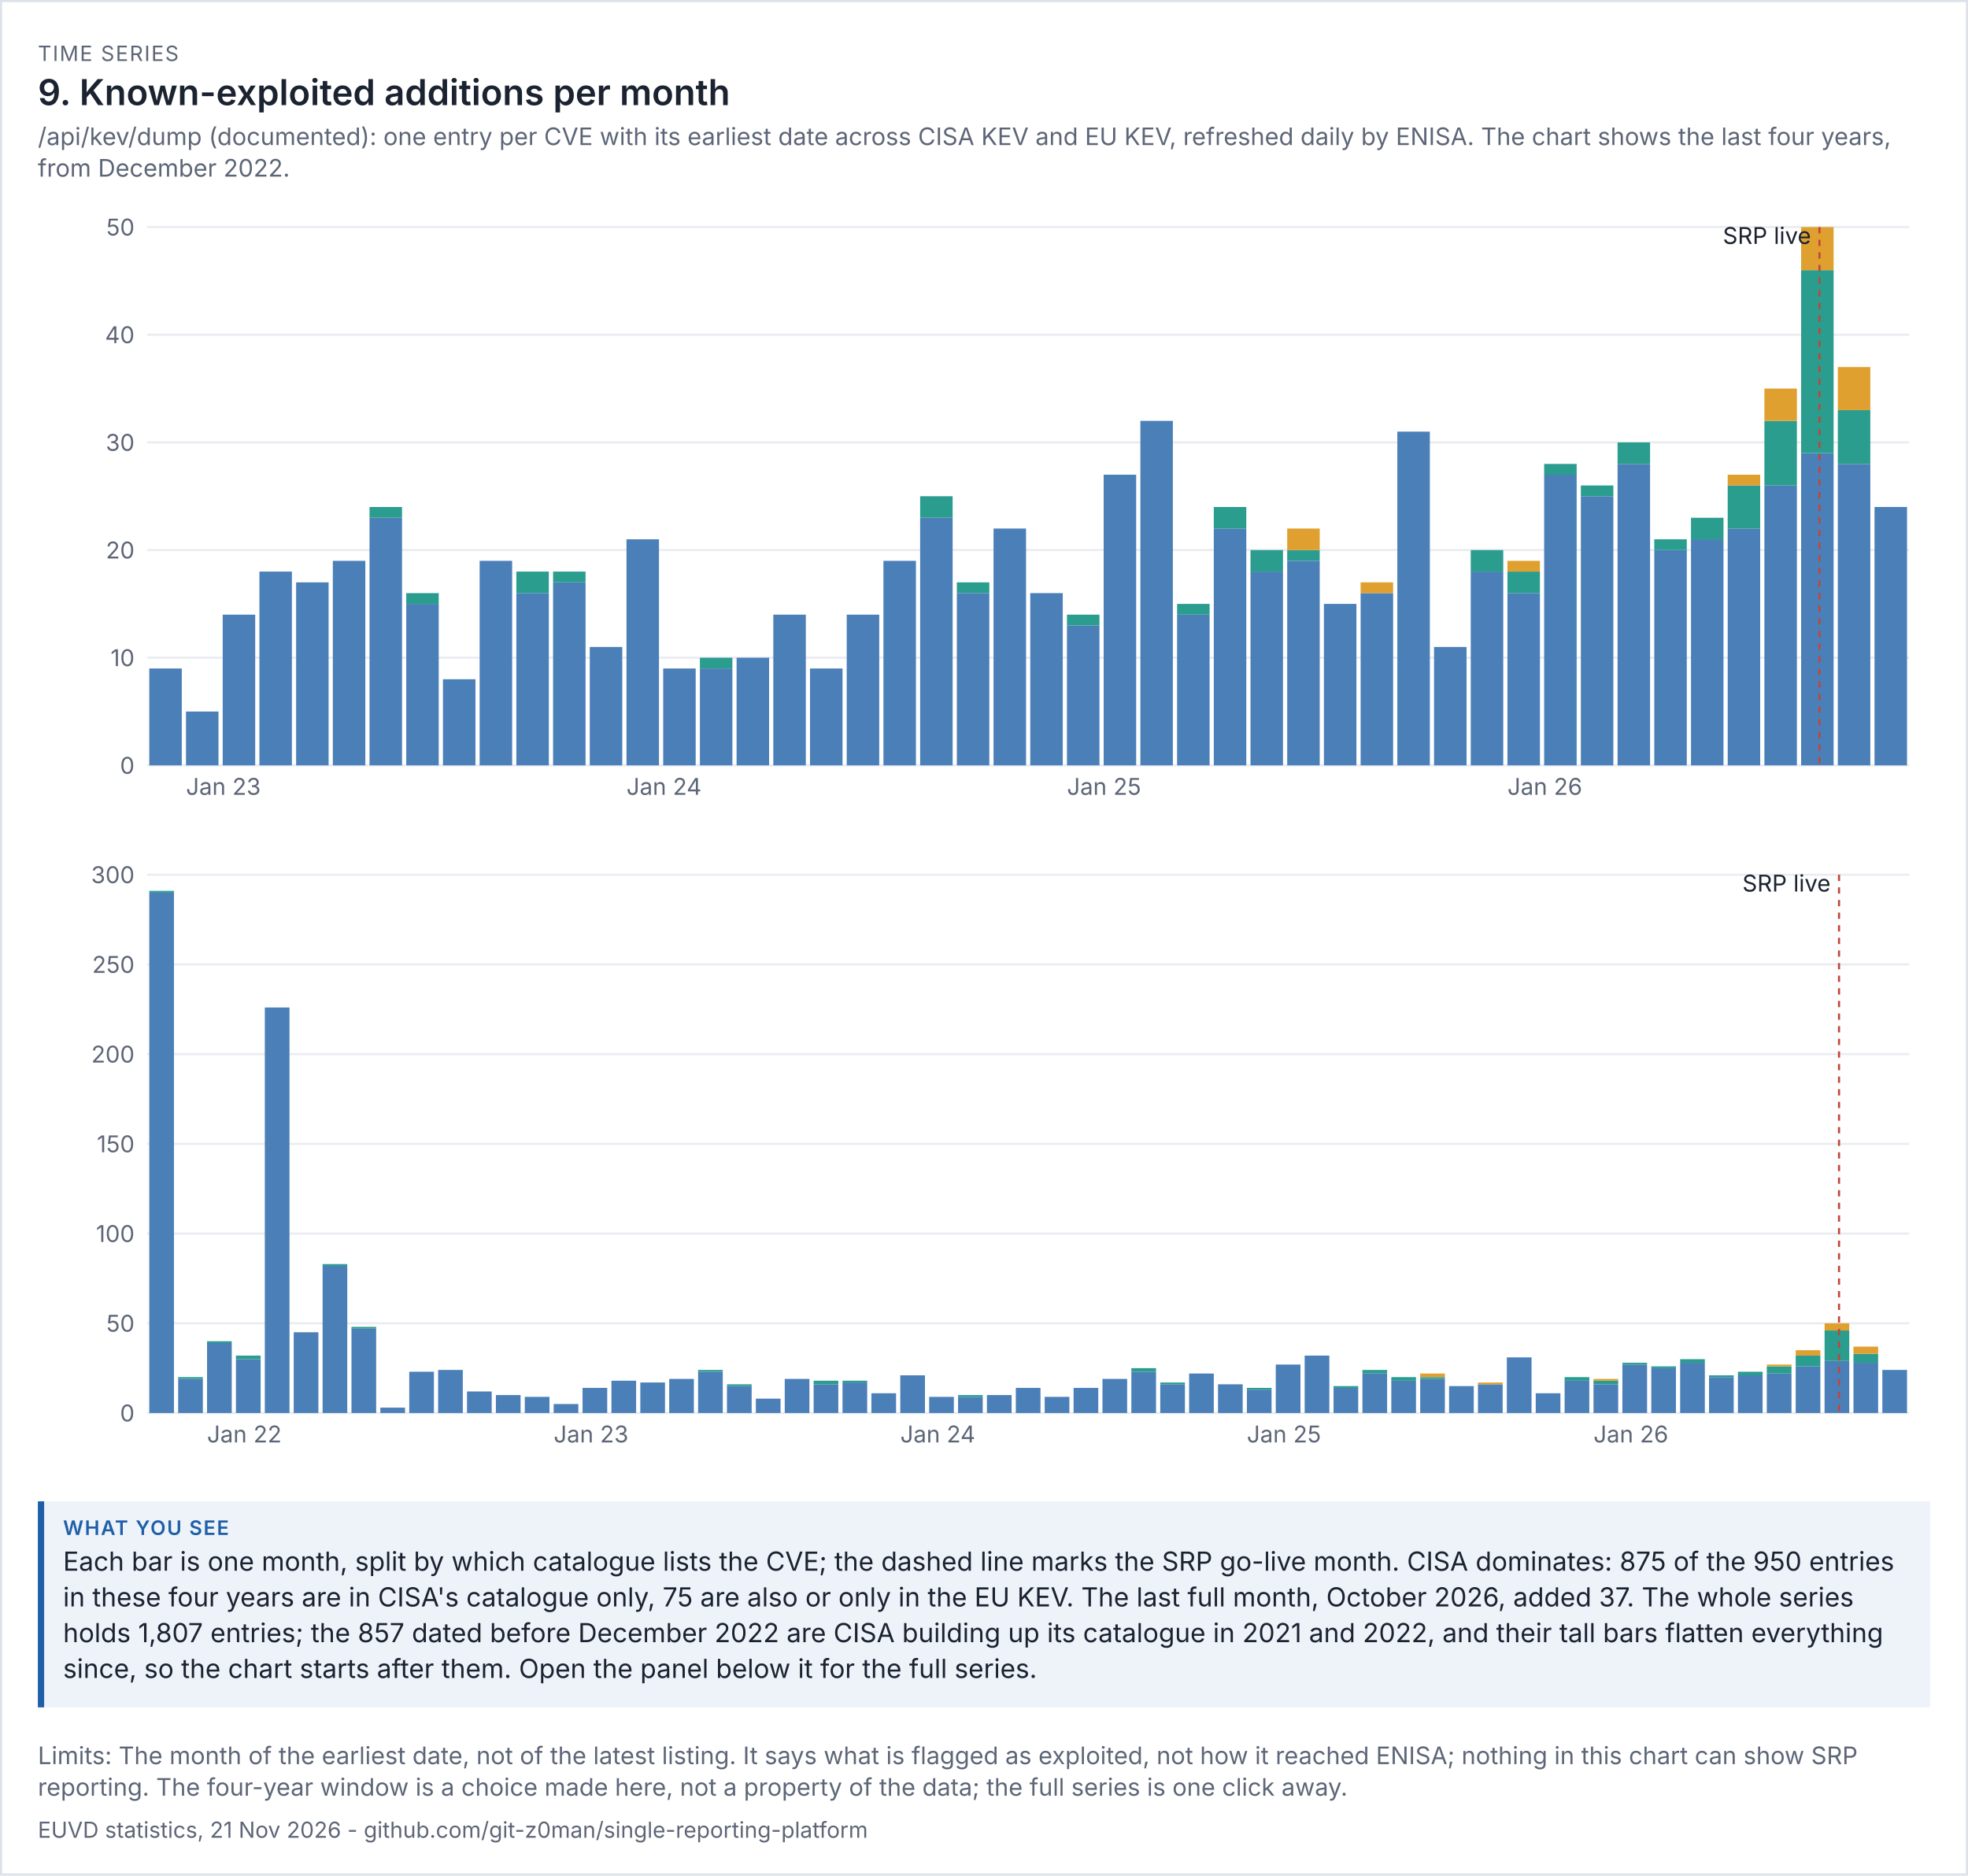
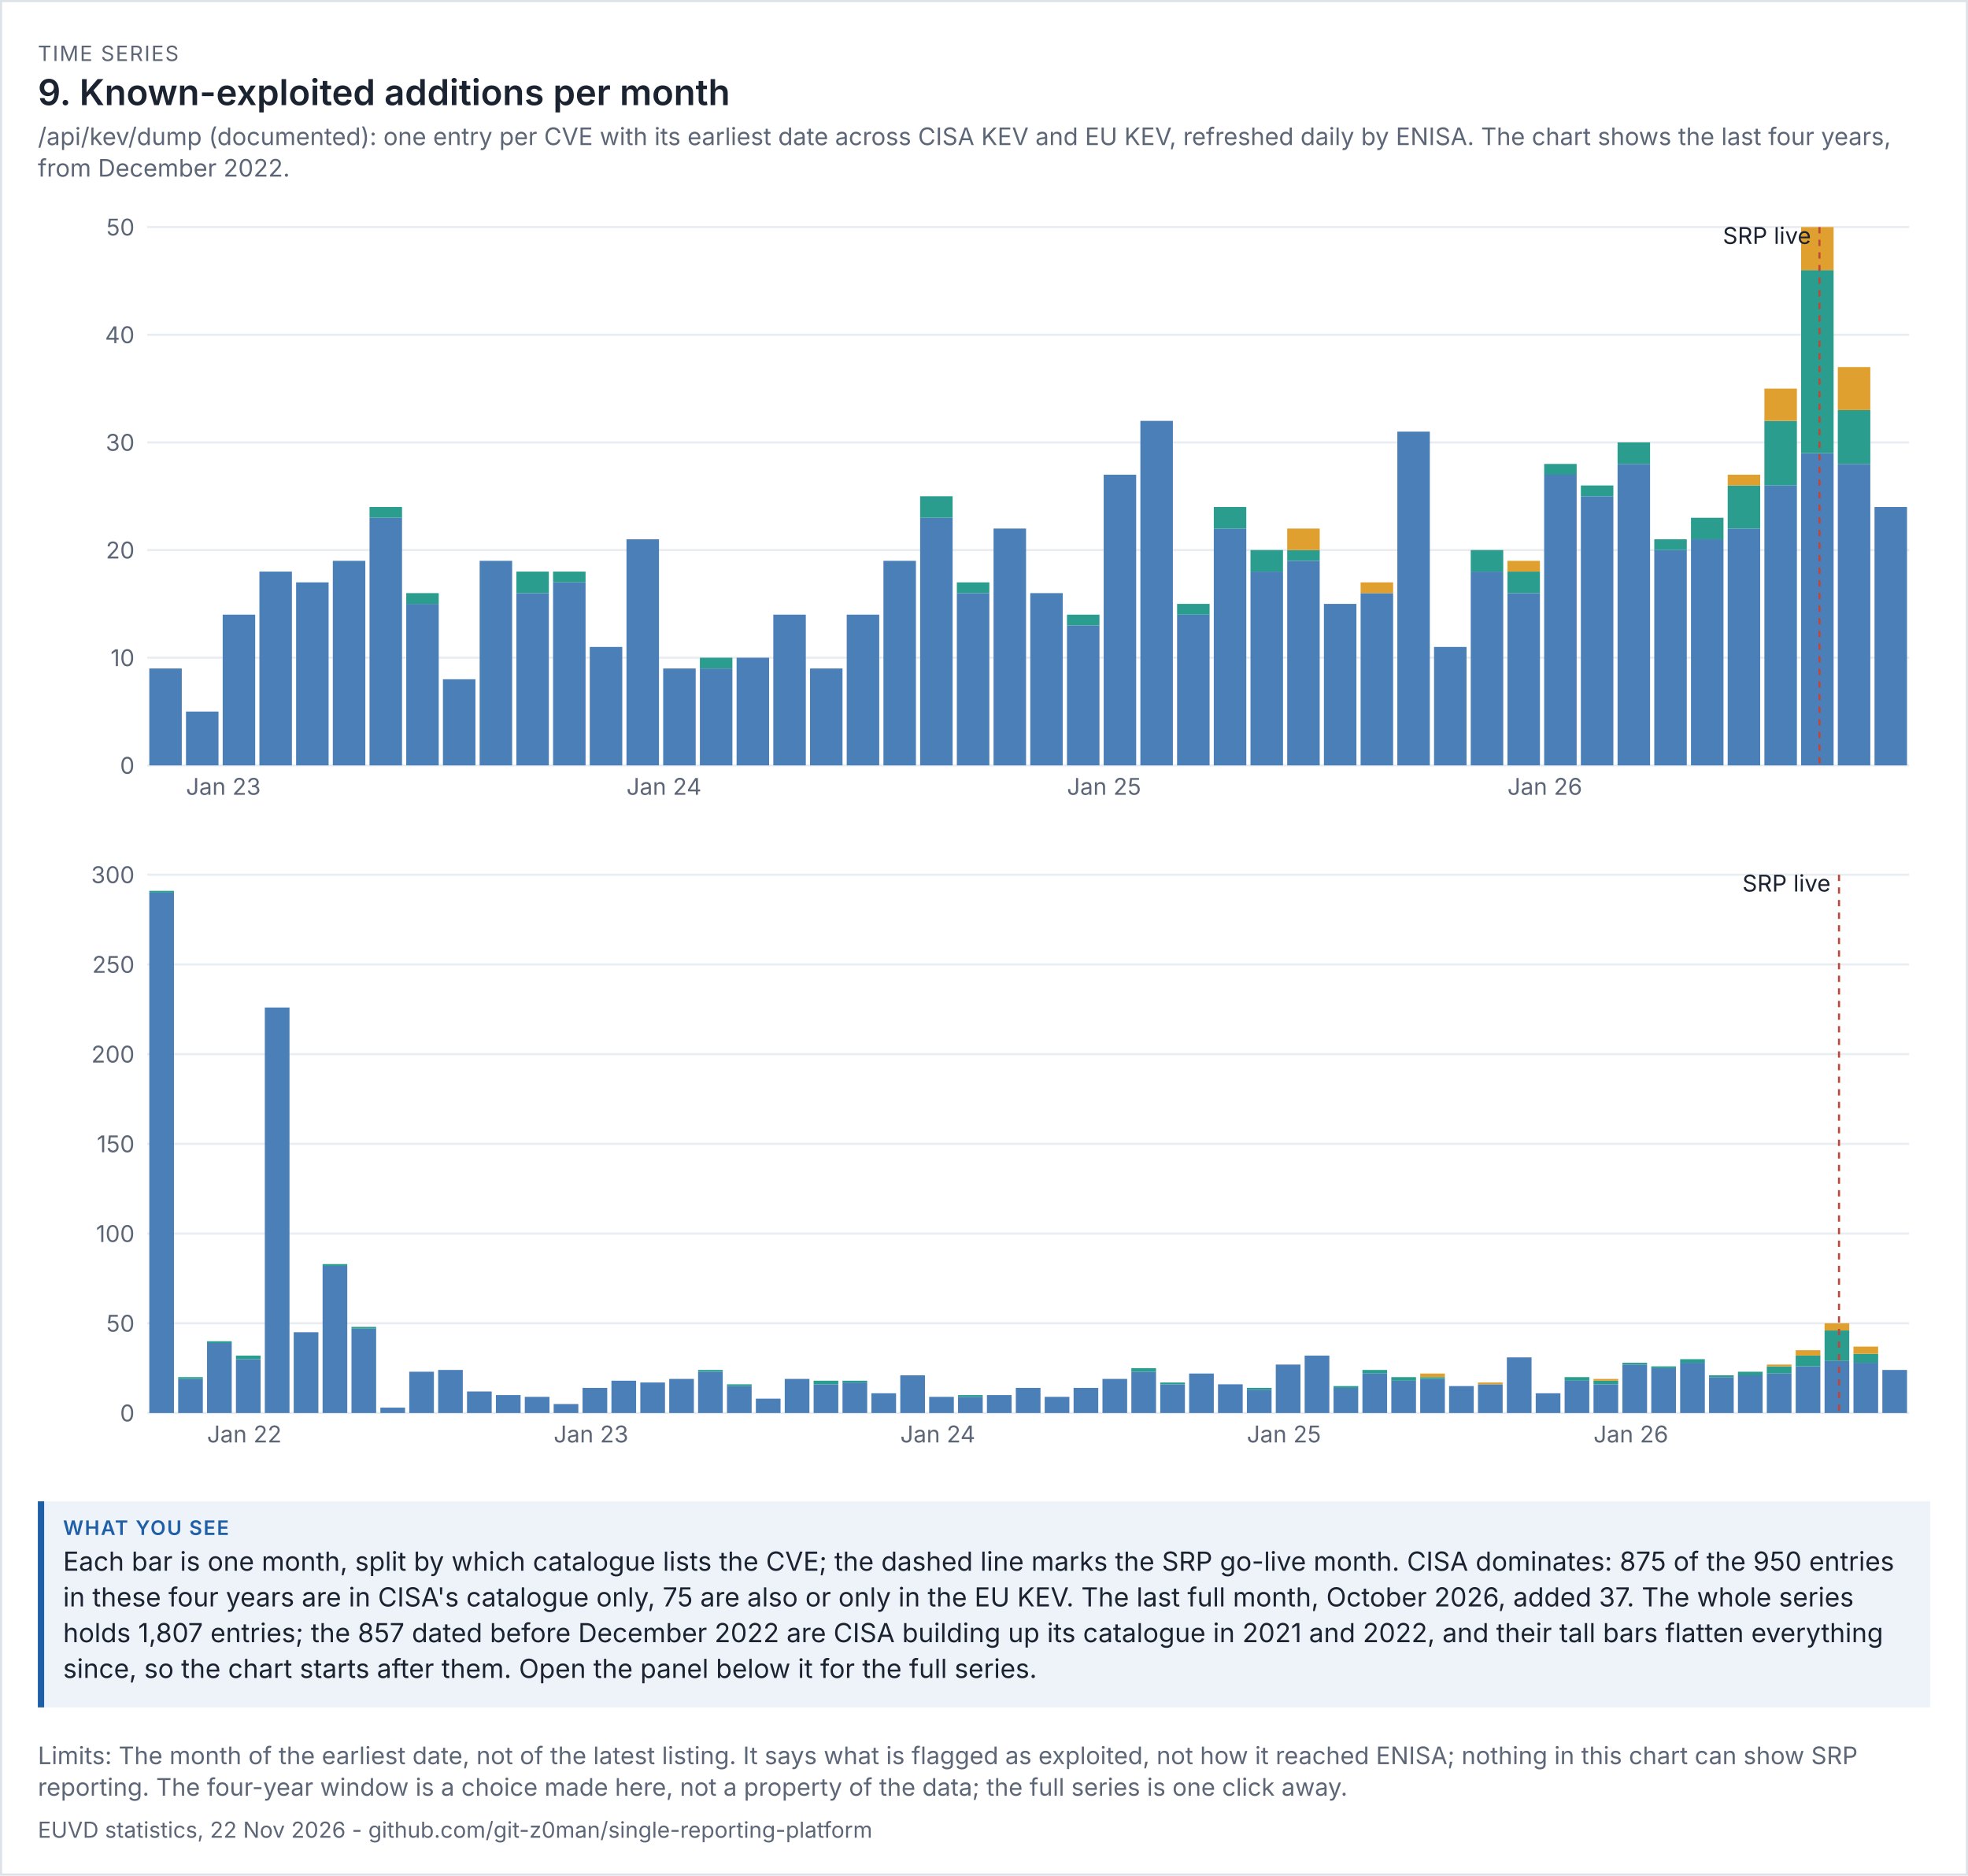
<svg xmlns="http://www.w3.org/2000/svg" viewBox="0 0 936 892" width="936" height="892" font-family="system-ui,-apple-system,'Segoe UI',sans-serif">
  <rect width="100%" height="100%" fill="#ffffff" />
  <rect x="0.5" y="0.5" width="935" height="891" fill="none" stroke="#dde1e8" />
  <text x="18" y="29" font-size="10" letter-spacing="0.6" fill="#5d6677">TIME SERIES</text>
  <text x="18" y="50" font-size="17" fill="#1b2230" font-weight="600">9. Known-exploited additions per month</text>
  <text x="18" y="69" font-size="11.5" fill="#5d6677">/api/kev/dump (documented): one entry per CVE with its earliest date across CISA KEV and EU KEV, refreshed daily by ENISA. The chart shows the last four years,</text>
  <text x="18" y="84" font-size="11.5" fill="#5d6677">from December 2022.</text>
  <g transform="translate(18,94) scale(1)" font-size="11">
    <svg viewBox="0 0 900 300" role="img" width="900" height="300">
      <g>
        <line x1="52" x2="890" y1="270" y2="270" stroke="rgb(233, 236, 241)" />
        <text x="46" y="274" text-anchor="end" fill="rgb(93, 102, 119)">0</text>
        <line x1="52" x2="890" y1="218.8" y2="218.8" stroke="rgb(233, 236, 241)" />
        <text x="46" y="222.8" text-anchor="end" fill="rgb(93, 102, 119)">10</text>
        <line x1="52" x2="890" y1="167.6" y2="167.6" stroke="rgb(233, 236, 241)" />
        <text x="46" y="171.6" text-anchor="end" fill="rgb(93, 102, 119)">20</text>
        <line x1="52" x2="890" y1="116.4" y2="116.4" stroke="rgb(233, 236, 241)" />
        <text x="46" y="120.4" text-anchor="end" fill="rgb(93, 102, 119)">30</text>
        <line x1="52" x2="890" y1="65.2" y2="65.2" stroke="rgb(233, 236, 241)" />
        <text x="46" y="69.2" text-anchor="end" fill="rgb(93, 102, 119)">40</text>
        <line x1="52" x2="890" y1="14" y2="14" stroke="rgb(233, 236, 241)" />
        <text x="46" y="18" text-anchor="end" fill="rgb(93, 102, 119)">50</text>
        <rect x="53" y="223.92" width="15.458" height="46.08" fill="rgb(75, 127, 184)" />
        <rect x="70.458" y="244.4" width="15.458" height="25.6" fill="rgb(75, 127, 184)" />
        <text x="70.458" y="284" fill="rgb(93, 102, 119)">Jan 23</text>
        <rect x="87.917" y="198.32" width="15.458" height="71.68" fill="rgb(75, 127, 184)" />
        <rect x="105.375" y="177.84" width="15.458" height="92.16" fill="rgb(75, 127, 184)" />
        <rect x="122.833" y="182.96" width="15.458" height="87.04" fill="rgb(75, 127, 184)" />
        <rect x="140.292" y="172.72" width="15.458" height="97.28" fill="rgb(75, 127, 184)" />
        <rect x="157.75" y="152.24" width="15.458" height="117.76" fill="rgb(75, 127, 184)" />
        <rect x="157.75" y="147.12" width="15.458" height="5.12" fill="rgb(42, 157, 143)" />
        <rect x="175.208" y="193.2" width="15.458" height="76.8" fill="rgb(75, 127, 184)" />
        <rect x="175.208" y="188.08" width="15.458" height="5.12" fill="rgb(42, 157, 143)" />
        <rect x="192.667" y="229.04" width="15.458" height="40.96" fill="rgb(75, 127, 184)" />
        <rect x="210.125" y="172.72" width="15.458" height="97.28" fill="rgb(75, 127, 184)" />
        <rect x="227.583" y="188.08" width="15.458" height="81.92" fill="rgb(75, 127, 184)" />
        <rect x="227.583" y="177.84" width="15.458" height="10.24" fill="rgb(42, 157, 143)" />
        <rect x="245.042" y="182.96" width="15.458" height="87.04" fill="rgb(75, 127, 184)" />
        <rect x="245.042" y="177.84" width="15.458" height="5.12" fill="rgb(42, 157, 143)" />
        <rect x="262.5" y="213.68" width="15.458" height="56.32" fill="rgb(75, 127, 184)" />
        <rect x="279.958" y="162.48" width="15.458" height="107.52" fill="rgb(75, 127, 184)" />
        <text x="279.958" y="284" fill="rgb(93, 102, 119)">Jan 24</text>
        <rect x="297.417" y="223.92" width="15.458" height="46.08" fill="rgb(75, 127, 184)" />
        <rect x="314.875" y="223.92" width="15.458" height="46.08" fill="rgb(75, 127, 184)" />
        <rect x="314.875" y="218.8" width="15.458" height="5.12" fill="rgb(42, 157, 143)" />
        <rect x="332.333" y="218.8" width="15.458" height="51.2" fill="rgb(75, 127, 184)" />
        <rect x="349.792" y="198.32" width="15.458" height="71.68" fill="rgb(75, 127, 184)" />
        <rect x="367.25" y="223.92" width="15.458" height="46.08" fill="rgb(75, 127, 184)" />
        <rect x="384.708" y="198.32" width="15.458" height="71.68" fill="rgb(75, 127, 184)" />
        <rect x="402.167" y="172.72" width="15.458" height="97.28" fill="rgb(75, 127, 184)" />
        <rect x="419.625" y="152.24" width="15.458" height="117.76" fill="rgb(75, 127, 184)" />
        <rect x="419.625" y="142" width="15.458" height="10.24" fill="rgb(42, 157, 143)" />
        <rect x="437.083" y="188.08" width="15.458" height="81.92" fill="rgb(75, 127, 184)" />
        <rect x="437.083" y="182.96" width="15.458" height="5.12" fill="rgb(42, 157, 143)" />
        <rect x="454.542" y="157.36" width="15.458" height="112.64" fill="rgb(75, 127, 184)" />
        <rect x="472" y="188.08" width="15.458" height="81.92" fill="rgb(75, 127, 184)" />
        <rect x="489.458" y="203.44" width="15.458" height="66.56" fill="rgb(75, 127, 184)" />
        <rect x="489.458" y="198.32" width="15.458" height="5.12" fill="rgb(42, 157, 143)" />
        <text x="489.458" y="284" fill="rgb(93, 102, 119)">Jan 25</text>
        <rect x="506.917" y="131.76" width="15.458" height="138.24" fill="rgb(75, 127, 184)" />
        <rect x="524.375" y="106.16" width="15.458" height="163.84" fill="rgb(75, 127, 184)" />
        <rect x="541.833" y="198.32" width="15.458" height="71.68" fill="rgb(75, 127, 184)" />
        <rect x="541.833" y="193.2" width="15.458" height="5.12" fill="rgb(42, 157, 143)" />
        <rect x="559.292" y="157.36" width="15.458" height="112.64" fill="rgb(75, 127, 184)" />
        <rect x="559.292" y="147.12" width="15.458" height="10.24" fill="rgb(42, 157, 143)" />
        <rect x="576.75" y="177.84" width="15.458" height="92.16" fill="rgb(75, 127, 184)" />
        <rect x="576.75" y="167.6" width="15.458" height="10.24" fill="rgb(42, 157, 143)" />
        <rect x="594.208" y="172.72" width="15.458" height="97.28" fill="rgb(75, 127, 184)" />
        <rect x="594.208" y="167.6" width="15.458" height="5.12" fill="rgb(42, 157, 143)" />
        <rect x="594.208" y="157.36" width="15.458" height="10.24" fill="rgb(224, 160, 48)" />
        <rect x="611.667" y="193.2" width="15.458" height="76.8" fill="rgb(75, 127, 184)" />
        <rect x="629.125" y="188.08" width="15.458" height="81.92" fill="rgb(75, 127, 184)" />
        <rect x="629.125" y="182.96" width="15.458" height="5.12" fill="rgb(224, 160, 48)" />
        <rect x="646.583" y="111.28" width="15.458" height="158.72" fill="rgb(75, 127, 184)" />
        <rect x="664.042" y="213.68" width="15.458" height="56.32" fill="rgb(75, 127, 184)" />
        <rect x="681.5" y="177.84" width="15.458" height="92.16" fill="rgb(75, 127, 184)" />
        <rect x="681.5" y="167.6" width="15.458" height="10.24" fill="rgb(42, 157, 143)" />
        <rect x="698.958" y="188.08" width="15.458" height="81.92" fill="rgb(75, 127, 184)" />
        <rect x="698.958" y="177.84" width="15.458" height="10.24" fill="rgb(42, 157, 143)" />
        <rect x="698.958" y="172.72" width="15.458" height="5.12" fill="rgb(224, 160, 48)" />
        <text x="698.958" y="284" fill="rgb(93, 102, 119)">Jan 26</text>
        <rect x="716.417" y="131.76" width="15.458" height="138.24" fill="rgb(75, 127, 184)" />
        <rect x="716.417" y="126.64" width="15.458" height="5.12" fill="rgb(42, 157, 143)" />
        <rect x="733.875" y="142" width="15.458" height="128" fill="rgb(75, 127, 184)" />
        <rect x="733.875" y="136.88" width="15.458" height="5.12" fill="rgb(42, 157, 143)" />
        <rect x="751.333" y="126.64" width="15.458" height="143.36" fill="rgb(75, 127, 184)" />
        <rect x="751.333" y="116.4" width="15.458" height="10.24" fill="rgb(42, 157, 143)" />
        <rect x="768.792" y="167.6" width="15.458" height="102.4" fill="rgb(75, 127, 184)" />
        <rect x="768.792" y="162.48" width="15.458" height="5.12" fill="rgb(42, 157, 143)" />
        <rect x="786.25" y="162.48" width="15.458" height="107.52" fill="rgb(75, 127, 184)" />
        <rect x="786.25" y="152.24" width="15.458" height="10.24" fill="rgb(42, 157, 143)" />
        <rect x="803.708" y="157.36" width="15.458" height="112.64" fill="rgb(75, 127, 184)" />
        <rect x="803.708" y="136.88" width="15.458" height="20.48" fill="rgb(42, 157, 143)" />
        <rect x="803.708" y="131.76" width="15.458" height="5.12" fill="rgb(224, 160, 48)" />
        <rect x="821.167" y="136.88" width="15.458" height="133.12" fill="rgb(75, 127, 184)" />
        <rect x="821.167" y="106.16" width="15.458" height="30.72" fill="rgb(42, 157, 143)" />
        <rect x="821.167" y="90.8" width="15.458" height="15.36" fill="rgb(224, 160, 48)" />
        <rect x="838.625" y="121.52" width="15.458" height="148.48" fill="rgb(75, 127, 184)" />
        <rect x="838.625" y="34.48" width="15.458" height="87.04" fill="rgb(42, 157, 143)" />
        <rect x="838.625" y="14" width="15.458" height="20.48" fill="rgb(224, 160, 48)" />
        <line x1="847.354" x2="847.354" y1="14" y2="270" stroke="rgb(192, 70, 58)" stroke-dasharray="3 3" />
        <text x="843.354" y="22" text-anchor="end" class="t" fill="rgb(27, 34, 48)">SRP live</text>
        <rect x="856.083" y="126.64" width="15.458" height="143.36" fill="rgb(75, 127, 184)" />
        <rect x="856.083" y="101.04" width="15.458" height="25.6" fill="rgb(42, 157, 143)" />
        <rect x="856.083" y="80.56" width="15.458" height="20.48" fill="rgb(224, 160, 48)" />
        <rect x="873.542" y="147.12" width="15.458" height="122.88" fill="rgb(75, 127, 184)" />
      </g>
    </svg>
  </g>
  <g transform="translate(18,402) scale(1)" font-size="11">
    <svg viewBox="0 0 900 300" role="img" width="900" height="300">
      <g>
        <line x1="52" x2="890" y1="270" y2="270" stroke="rgb(233, 236, 241)" />
        <text x="46" y="274" text-anchor="end" fill="rgb(93, 102, 119)">0</text>
        <line x1="52" x2="890" y1="227.333" y2="227.333" stroke="rgb(233, 236, 241)" />
        <text x="46" y="231.333" text-anchor="end" fill="rgb(93, 102, 119)">50</text>
        <line x1="52" x2="890" y1="184.667" y2="184.667" stroke="rgb(233, 236, 241)" />
        <text x="46" y="188.667" text-anchor="end" fill="rgb(93, 102, 119)">100</text>
        <line x1="52" x2="890" y1="142" y2="142" stroke="rgb(233, 236, 241)" />
        <text x="46" y="146" text-anchor="end" fill="rgb(93, 102, 119)">150</text>
        <line x1="52" x2="890" y1="99.333" y2="99.333" stroke="rgb(233, 236, 241)" />
        <text x="46" y="103.333" text-anchor="end" fill="rgb(93, 102, 119)">200</text>
        <line x1="52" x2="890" y1="56.667" y2="56.667" stroke="rgb(233, 236, 241)" />
        <text x="46" y="60.667" text-anchor="end" fill="rgb(93, 102, 119)">250</text>
        <line x1="52" x2="890" y1="14" y2="14" stroke="rgb(233, 236, 241)" />
        <text x="46" y="18" text-anchor="end" fill="rgb(93, 102, 119)">300</text>
        <rect x="53" y="22.533" width="11.738" height="247.467" fill="rgb(75, 127, 184)" />
        <rect x="53" y="21.68" width="11.738" height="0.853" fill="rgb(42, 157, 143)" />
        <rect x="66.738" y="253.787" width="11.738" height="16.213" fill="rgb(75, 127, 184)" />
        <rect x="66.738" y="252.933" width="11.738" height="0.853" fill="rgb(42, 157, 143)" />
        <rect x="80.475" y="236.72" width="11.738" height="33.28" fill="rgb(75, 127, 184)" />
        <rect x="80.475" y="235.867" width="11.738" height="0.853" fill="rgb(42, 157, 143)" />
        <text x="80.475" y="284" fill="rgb(93, 102, 119)">Jan 22</text>
        <rect x="94.213" y="244.4" width="11.738" height="25.6" fill="rgb(75, 127, 184)" />
        <rect x="94.213" y="242.693" width="11.738" height="1.707" fill="rgb(42, 157, 143)" />
        <rect x="107.951" y="77.147" width="11.738" height="192.853" fill="rgb(75, 127, 184)" />
        <rect x="121.689" y="231.6" width="11.738" height="38.4" fill="rgb(75, 127, 184)" />
        <rect x="135.426" y="200.027" width="11.738" height="69.973" fill="rgb(75, 127, 184)" />
        <rect x="135.426" y="199.173" width="11.738" height="0.853" fill="rgb(42, 157, 143)" />
        <rect x="149.164" y="229.893" width="11.738" height="40.107" fill="rgb(75, 127, 184)" />
        <rect x="149.164" y="229.04" width="11.738" height="0.853" fill="rgb(42, 157, 143)" />
        <rect x="162.902" y="267.44" width="11.738" height="2.56" fill="rgb(75, 127, 184)" />
        <rect x="176.639" y="250.373" width="11.738" height="19.627" fill="rgb(75, 127, 184)" />
        <rect x="190.377" y="249.52" width="11.738" height="20.48" fill="rgb(75, 127, 184)" />
        <rect x="204.115" y="259.76" width="11.738" height="10.24" fill="rgb(75, 127, 184)" />
        <rect x="217.852" y="261.467" width="11.738" height="8.533" fill="rgb(75, 127, 184)" />
        <rect x="231.59" y="262.32" width="11.738" height="7.68" fill="rgb(75, 127, 184)" />
        <rect x="245.328" y="265.733" width="11.738" height="4.267" fill="rgb(75, 127, 184)" />
        <text x="245.328" y="284" fill="rgb(93, 102, 119)">Jan 23</text>
        <rect x="259.066" y="258.053" width="11.738" height="11.947" fill="rgb(75, 127, 184)" />
        <rect x="272.803" y="254.64" width="11.738" height="15.36" fill="rgb(75, 127, 184)" />
        <rect x="286.541" y="255.493" width="11.738" height="14.507" fill="rgb(75, 127, 184)" />
        <rect x="300.279" y="253.787" width="11.738" height="16.213" fill="rgb(75, 127, 184)" />
        <rect x="314.016" y="250.373" width="11.738" height="19.627" fill="rgb(75, 127, 184)" />
        <rect x="314.016" y="249.52" width="11.738" height="0.853" fill="rgb(42, 157, 143)" />
        <rect x="327.754" y="257.2" width="11.738" height="12.8" fill="rgb(75, 127, 184)" />
        <rect x="327.754" y="256.347" width="11.738" height="0.853" fill="rgb(42, 157, 143)" />
        <rect x="341.492" y="263.173" width="11.738" height="6.827" fill="rgb(75, 127, 184)" />
        <rect x="355.23" y="253.787" width="11.738" height="16.213" fill="rgb(75, 127, 184)" />
        <rect x="368.967" y="256.347" width="11.738" height="13.653" fill="rgb(75, 127, 184)" />
        <rect x="368.967" y="254.64" width="11.738" height="1.707" fill="rgb(42, 157, 143)" />
        <rect x="382.705" y="255.493" width="11.738" height="14.507" fill="rgb(75, 127, 184)" />
        <rect x="382.705" y="254.64" width="11.738" height="0.853" fill="rgb(42, 157, 143)" />
        <rect x="396.443" y="260.613" width="11.738" height="9.387" fill="rgb(75, 127, 184)" />
        <rect x="410.18" y="252.08" width="11.738" height="17.92" fill="rgb(75, 127, 184)" />
        <text x="410.18" y="284" fill="rgb(93, 102, 119)">Jan 24</text>
        <rect x="423.918" y="262.32" width="11.738" height="7.68" fill="rgb(75, 127, 184)" />
        <rect x="437.656" y="262.32" width="11.738" height="7.68" fill="rgb(75, 127, 184)" />
        <rect x="437.656" y="261.467" width="11.738" height="0.853" fill="rgb(42, 157, 143)" />
        <rect x="451.393" y="261.467" width="11.738" height="8.533" fill="rgb(75, 127, 184)" />
        <rect x="465.131" y="258.053" width="11.738" height="11.947" fill="rgb(75, 127, 184)" />
        <rect x="478.869" y="262.32" width="11.738" height="7.68" fill="rgb(75, 127, 184)" />
        <rect x="492.607" y="258.053" width="11.738" height="11.947" fill="rgb(75, 127, 184)" />
        <rect x="506.344" y="253.787" width="11.738" height="16.213" fill="rgb(75, 127, 184)" />
        <rect x="520.082" y="250.373" width="11.738" height="19.627" fill="rgb(75, 127, 184)" />
        <rect x="520.082" y="248.667" width="11.738" height="1.707" fill="rgb(42, 157, 143)" />
        <rect x="533.82" y="256.347" width="11.738" height="13.653" fill="rgb(75, 127, 184)" />
        <rect x="533.82" y="255.493" width="11.738" height="0.853" fill="rgb(42, 157, 143)" />
        <rect x="547.557" y="251.227" width="11.738" height="18.773" fill="rgb(75, 127, 184)" />
        <rect x="561.295" y="256.347" width="11.738" height="13.653" fill="rgb(75, 127, 184)" />
        <rect x="575.033" y="258.907" width="11.738" height="11.093" fill="rgb(75, 127, 184)" />
        <rect x="575.033" y="258.053" width="11.738" height="0.853" fill="rgb(42, 157, 143)" />
        <text x="575.033" y="284" fill="rgb(93, 102, 119)">Jan 25</text>
        <rect x="588.77" y="246.96" width="11.738" height="23.04" fill="rgb(75, 127, 184)" />
        <rect x="602.508" y="242.693" width="11.738" height="27.307" fill="rgb(75, 127, 184)" />
        <rect x="616.246" y="258.053" width="11.738" height="11.947" fill="rgb(75, 127, 184)" />
        <rect x="616.246" y="257.2" width="11.738" height="0.853" fill="rgb(42, 157, 143)" />
        <rect x="629.984" y="251.227" width="11.738" height="18.773" fill="rgb(75, 127, 184)" />
        <rect x="629.984" y="249.52" width="11.738" height="1.707" fill="rgb(42, 157, 143)" />
        <rect x="643.721" y="254.64" width="11.738" height="15.36" fill="rgb(75, 127, 184)" />
        <rect x="643.721" y="252.933" width="11.738" height="1.707" fill="rgb(42, 157, 143)" />
        <rect x="657.459" y="253.787" width="11.738" height="16.213" fill="rgb(75, 127, 184)" />
        <rect x="657.459" y="252.933" width="11.738" height="0.853" fill="rgb(42, 157, 143)" />
        <rect x="657.459" y="251.227" width="11.738" height="1.707" fill="rgb(224, 160, 48)" />
        <rect x="671.197" y="257.2" width="11.738" height="12.8" fill="rgb(75, 127, 184)" />
        <rect x="684.934" y="256.347" width="11.738" height="13.653" fill="rgb(75, 127, 184)" />
        <rect x="684.934" y="255.493" width="11.738" height="0.853" fill="rgb(224, 160, 48)" />
        <rect x="698.672" y="243.547" width="11.738" height="26.453" fill="rgb(75, 127, 184)" />
        <rect x="712.41" y="260.613" width="11.738" height="9.387" fill="rgb(75, 127, 184)" />
        <rect x="726.148" y="254.64" width="11.738" height="15.36" fill="rgb(75, 127, 184)" />
        <rect x="726.148" y="252.933" width="11.738" height="1.707" fill="rgb(42, 157, 143)" />
        <rect x="739.885" y="256.347" width="11.738" height="13.653" fill="rgb(75, 127, 184)" />
        <rect x="739.885" y="254.64" width="11.738" height="1.707" fill="rgb(42, 157, 143)" />
        <rect x="739.885" y="253.787" width="11.738" height="0.853" fill="rgb(224, 160, 48)" />
        <text x="739.885" y="284" fill="rgb(93, 102, 119)">Jan 26</text>
        <rect x="753.623" y="246.96" width="11.738" height="23.04" fill="rgb(75, 127, 184)" />
        <rect x="753.623" y="246.107" width="11.738" height="0.853" fill="rgb(42, 157, 143)" />
        <rect x="767.361" y="248.667" width="11.738" height="21.333" fill="rgb(75, 127, 184)" />
        <rect x="767.361" y="247.813" width="11.738" height="0.853" fill="rgb(42, 157, 143)" />
        <rect x="781.098" y="246.107" width="11.738" height="23.893" fill="rgb(75, 127, 184)" />
        <rect x="781.098" y="244.4" width="11.738" height="1.707" fill="rgb(42, 157, 143)" />
        <rect x="794.836" y="252.933" width="11.738" height="17.067" fill="rgb(75, 127, 184)" />
        <rect x="794.836" y="252.08" width="11.738" height="0.853" fill="rgb(42, 157, 143)" />
        <rect x="808.574" y="252.08" width="11.738" height="17.92" fill="rgb(75, 127, 184)" />
        <rect x="808.574" y="250.373" width="11.738" height="1.707" fill="rgb(42, 157, 143)" />
        <rect x="822.311" y="251.227" width="11.738" height="18.773" fill="rgb(75, 127, 184)" />
        <rect x="822.311" y="247.813" width="11.738" height="3.413" fill="rgb(42, 157, 143)" />
        <rect x="822.311" y="246.96" width="11.738" height="0.853" fill="rgb(224, 160, 48)" />
        <rect x="836.049" y="247.813" width="11.738" height="22.187" fill="rgb(75, 127, 184)" />
        <rect x="836.049" y="242.693" width="11.738" height="5.12" fill="rgb(42, 157, 143)" />
        <rect x="836.049" y="240.133" width="11.738" height="2.56" fill="rgb(224, 160, 48)" />
        <rect x="849.787" y="245.253" width="11.738" height="24.747" fill="rgb(75, 127, 184)" />
        <rect x="849.787" y="230.747" width="11.738" height="14.507" fill="rgb(42, 157, 143)" />
        <rect x="849.787" y="227.333" width="11.738" height="3.413" fill="rgb(224, 160, 48)" />
        <line x1="856.656" x2="856.656" y1="14" y2="270" stroke="rgb(192, 70, 58)" stroke-dasharray="3 3" />
        <text x="852.656" y="22" text-anchor="end" class="t" fill="rgb(27, 34, 48)">SRP live</text>
        <rect x="863.525" y="246.107" width="11.738" height="23.893" fill="rgb(75, 127, 184)" />
        <rect x="863.525" y="241.84" width="11.738" height="4.267" fill="rgb(42, 157, 143)" />
        <rect x="863.525" y="238.427" width="11.738" height="3.413" fill="rgb(224, 160, 48)" />
        <rect x="877.262" y="249.52" width="11.738" height="20.48" fill="rgb(75, 127, 184)" />
      </g>
    </svg>
  </g>
  <rect x="18" y="714" width="900" height="98" fill="#eef3fa" />
  <rect x="18" y="714" width="3" height="98" fill="#1f5fa8" />
  <text x="30" y="730" font-size="9.5" letter-spacing="0.6" font-weight="600" fill="#1f5fa8">WHAT YOU SEE</text>
  <text x="30" y="747" font-size="12.5" fill="#1b2230">Each bar is one month, split by which catalogue lists the CVE; the dashed line marks the SRP go-live month. CISA dominates: 875 of the 950 entries</text>
  <text x="30" y="764" font-size="12.5" fill="#1b2230">in these four years are in CISA's catalogue only, 75 are also or only in the EU KEV. The last full month, October 2026, added 37. The whole series</text>
  <text x="30" y="781" font-size="12.5" fill="#1b2230">holds 1,807 entries; the 857 dated before December 2022 are CISA building up its catalogue in 2021 and 2022, and their tall bars flatten everything</text>
  <text x="30" y="798" font-size="12.5" fill="#1b2230">since, so the chart starts after them. Open the panel below it for the full series.</text>
  <text x="18" y="839" font-size="11.5" fill="#5d6677">Limits: The month of the earliest date, not of the latest listing. It says what is flagged as exploited, not how it reached ENISA; nothing in this chart can show SRP</text>
  <text x="18" y="854" font-size="11.5" fill="#5d6677">reporting. The four-year window is a choice made here, not a property of the data; the full series is one click away.</text>
-   <text x="18" y="874" font-size="10.5" fill="#5d6677">EUVD statistics, 21 Nov 2026 - github.com/git-z0man/single-reporting-platform</text>
+   <text x="18" y="874" font-size="10.5" fill="#5d6677">EUVD statistics, 22 Nov 2026 - github.com/git-z0man/single-reporting-platform</text>
</svg>
